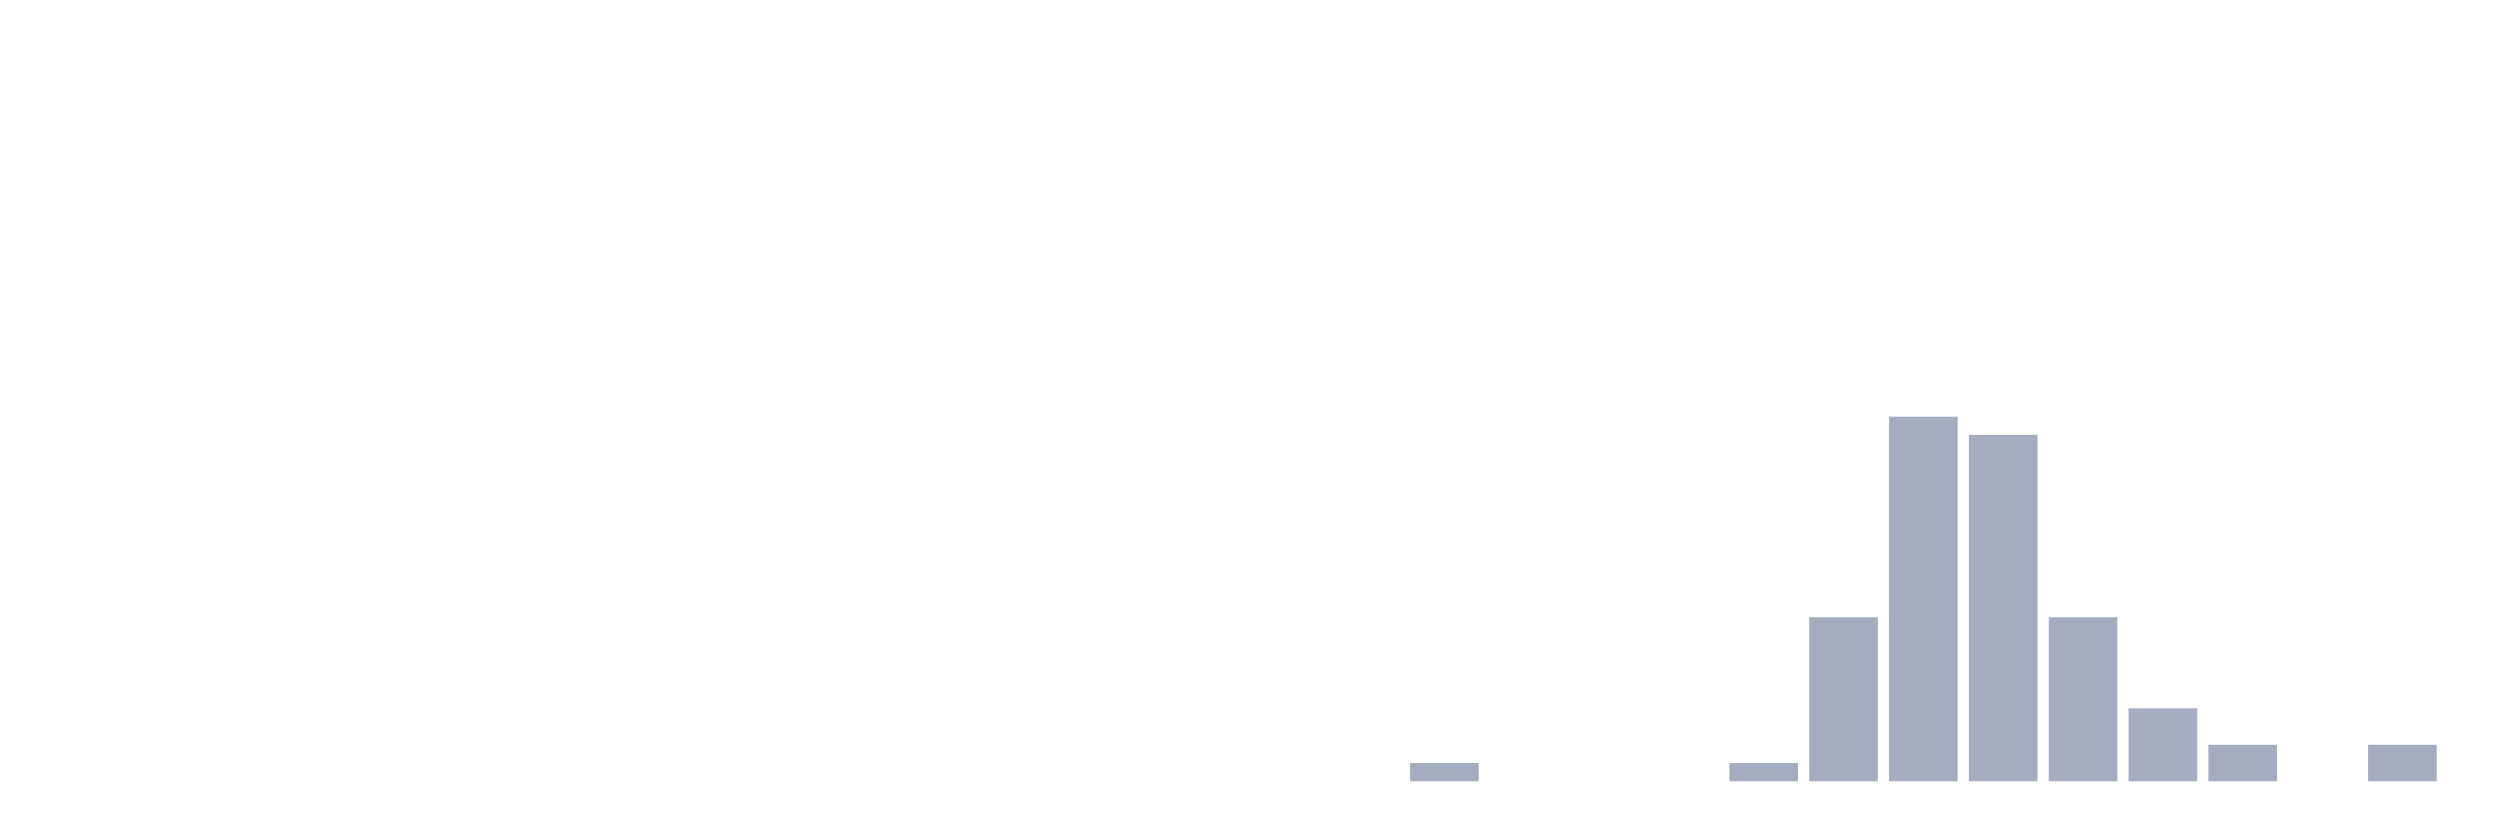
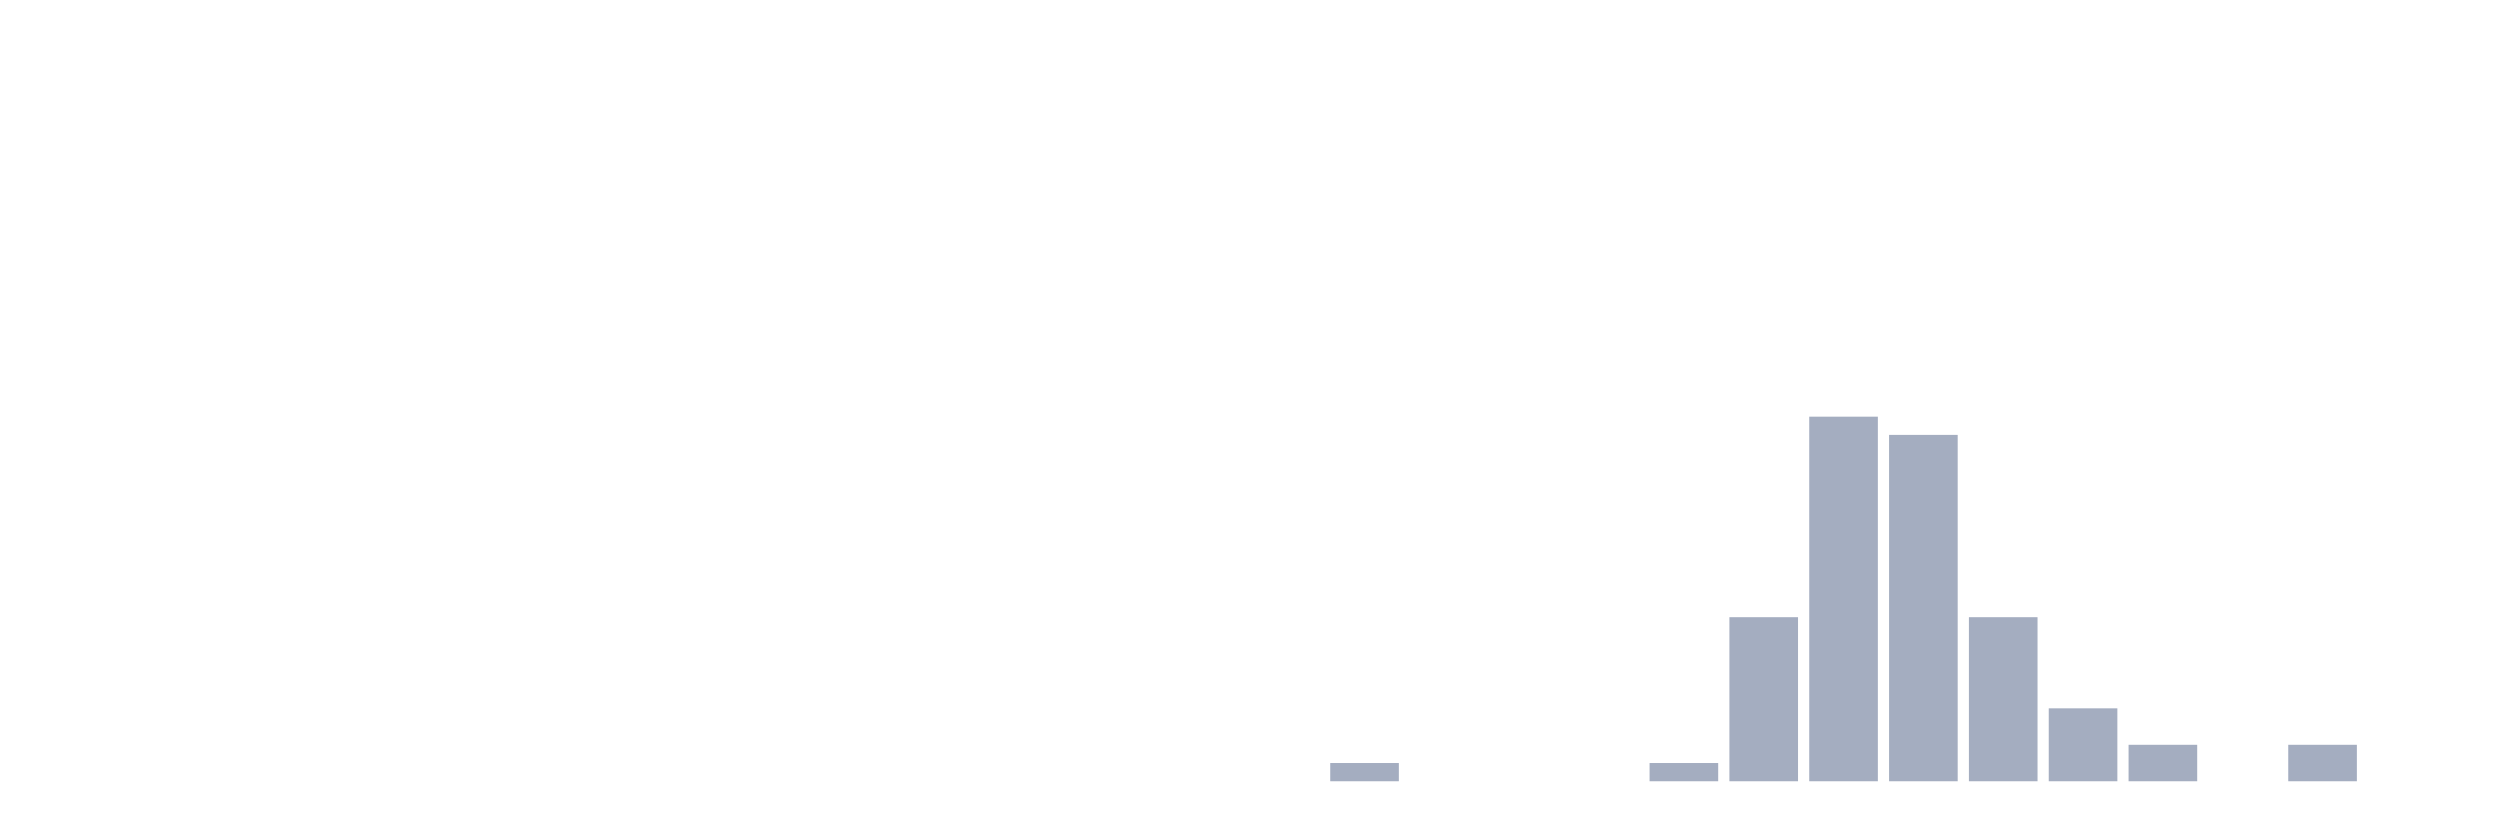
<svg xmlns="http://www.w3.org/2000/svg" viewBox="0 0 480 160">
  <g transform="translate(10,10)">
    <rect class="bar" x="0.153" width="13.175" y="140" height="0" fill="rgb(164,173,192)" />
    <rect class="bar" x="15.482" width="13.175" y="140" height="0" fill="rgb(164,173,192)" />
    <rect class="bar" x="30.81" width="13.175" y="140" height="0" fill="rgb(164,173,192)" />
    <rect class="bar" x="46.138" width="13.175" y="140" height="0" fill="rgb(164,173,192)" />
    <rect class="bar" x="61.466" width="13.175" y="140" height="0" fill="rgb(164,173,192)" />
    <rect class="bar" x="76.794" width="13.175" y="140" height="0" fill="rgb(164,173,192)" />
    <rect class="bar" x="92.123" width="13.175" y="140" height="0" fill="rgb(164,173,192)" />
    <rect class="bar" x="107.451" width="13.175" y="140" height="0" fill="rgb(164,173,192)" />
    <rect class="bar" x="122.779" width="13.175" y="140" height="0" fill="rgb(164,173,192)" />
    <rect class="bar" x="138.107" width="13.175" y="140" height="0" fill="rgb(164,173,192)" />
    <rect class="bar" x="153.436" width="13.175" y="140" height="0" fill="rgb(164,173,192)" />
    <rect class="bar" x="168.764" width="13.175" y="140" height="0" fill="rgb(164,173,192)" />
    <rect class="bar" x="184.092" width="13.175" y="140" height="0" fill="rgb(164,173,192)" />
    <rect class="bar" x="199.42" width="13.175" y="140" height="0" fill="rgb(164,173,192)" />
    <rect class="bar" x="214.748" width="13.175" y="140" height="0" fill="rgb(164,173,192)" />
    <rect class="bar" x="230.077" width="13.175" y="140" height="0" fill="rgb(164,173,192)" />
-     <rect class="bar" x="245.405" width="13.175" y="140" height="0" fill="rgb(164,173,192)" />
-     <rect class="bar" x="260.733" width="13.175" y="136.5" height="3.5" fill="rgb(164,173,192)" />
+     <rect class="bar" x="245.405" width="13.175" y="136.5" height="3.5" fill="rgb(164,173,192)" />
+     <rect class="bar" x="260.733" width="13.175" y="140" height="0" fill="rgb(164,173,192)" />
    <rect class="bar" x="276.061" width="13.175" y="140" height="0" fill="rgb(164,173,192)" />
    <rect class="bar" x="291.39" width="13.175" y="140" height="0" fill="rgb(164,173,192)" />
-     <rect class="bar" x="306.718" width="13.175" y="140" height="0" fill="rgb(164,173,192)" />
-     <rect class="bar" x="322.046" width="13.175" y="136.5" height="3.5" fill="rgb(164,173,192)" />
-     <rect class="bar" x="337.374" width="13.175" y="108.5" height="31.5" fill="rgb(164,173,192)" />
-     <rect class="bar" x="352.702" width="13.175" y="70" height="70" fill="rgb(164,173,192)" />
-     <rect class="bar" x="368.031" width="13.175" y="73.5" height="66.5" fill="rgb(164,173,192)" />
-     <rect class="bar" x="383.359" width="13.175" y="108.5" height="31.5" fill="rgb(164,173,192)" />
-     <rect class="bar" x="398.687" width="13.175" y="126" height="14" fill="rgb(164,173,192)" />
-     <rect class="bar" x="414.015" width="13.175" y="133" height="7" fill="rgb(164,173,192)" />
-     <rect class="bar" x="429.344" width="13.175" y="140" height="0" fill="rgb(164,173,192)" />
-     <rect class="bar" x="444.672" width="13.175" y="133" height="7" fill="rgb(164,173,192)" />
+     <rect class="bar" x="306.718" width="13.175" y="136.5" height="3.5" fill="rgb(164,173,192)" />
+     <rect class="bar" x="322.046" width="13.175" y="108.5" height="31.5" fill="rgb(164,173,192)" />
+     <rect class="bar" x="337.374" width="13.175" y="70" height="70" fill="rgb(164,173,192)" />
+     <rect class="bar" x="352.702" width="13.175" y="73.5" height="66.5" fill="rgb(164,173,192)" />
+     <rect class="bar" x="368.031" width="13.175" y="108.5" height="31.5" fill="rgb(164,173,192)" />
+     <rect class="bar" x="383.359" width="13.175" y="126" height="14" fill="rgb(164,173,192)" />
+     <rect class="bar" x="398.687" width="13.175" y="133" height="7" fill="rgb(164,173,192)" />
+     <rect class="bar" x="414.015" width="13.175" y="140" height="0" fill="rgb(164,173,192)" />
+     <rect class="bar" x="429.344" width="13.175" y="133" height="7" fill="rgb(164,173,192)" />
+     <rect class="bar" x="444.672" width="13.175" y="140" height="0" fill="rgb(164,173,192)" />
  </g>
</svg>
